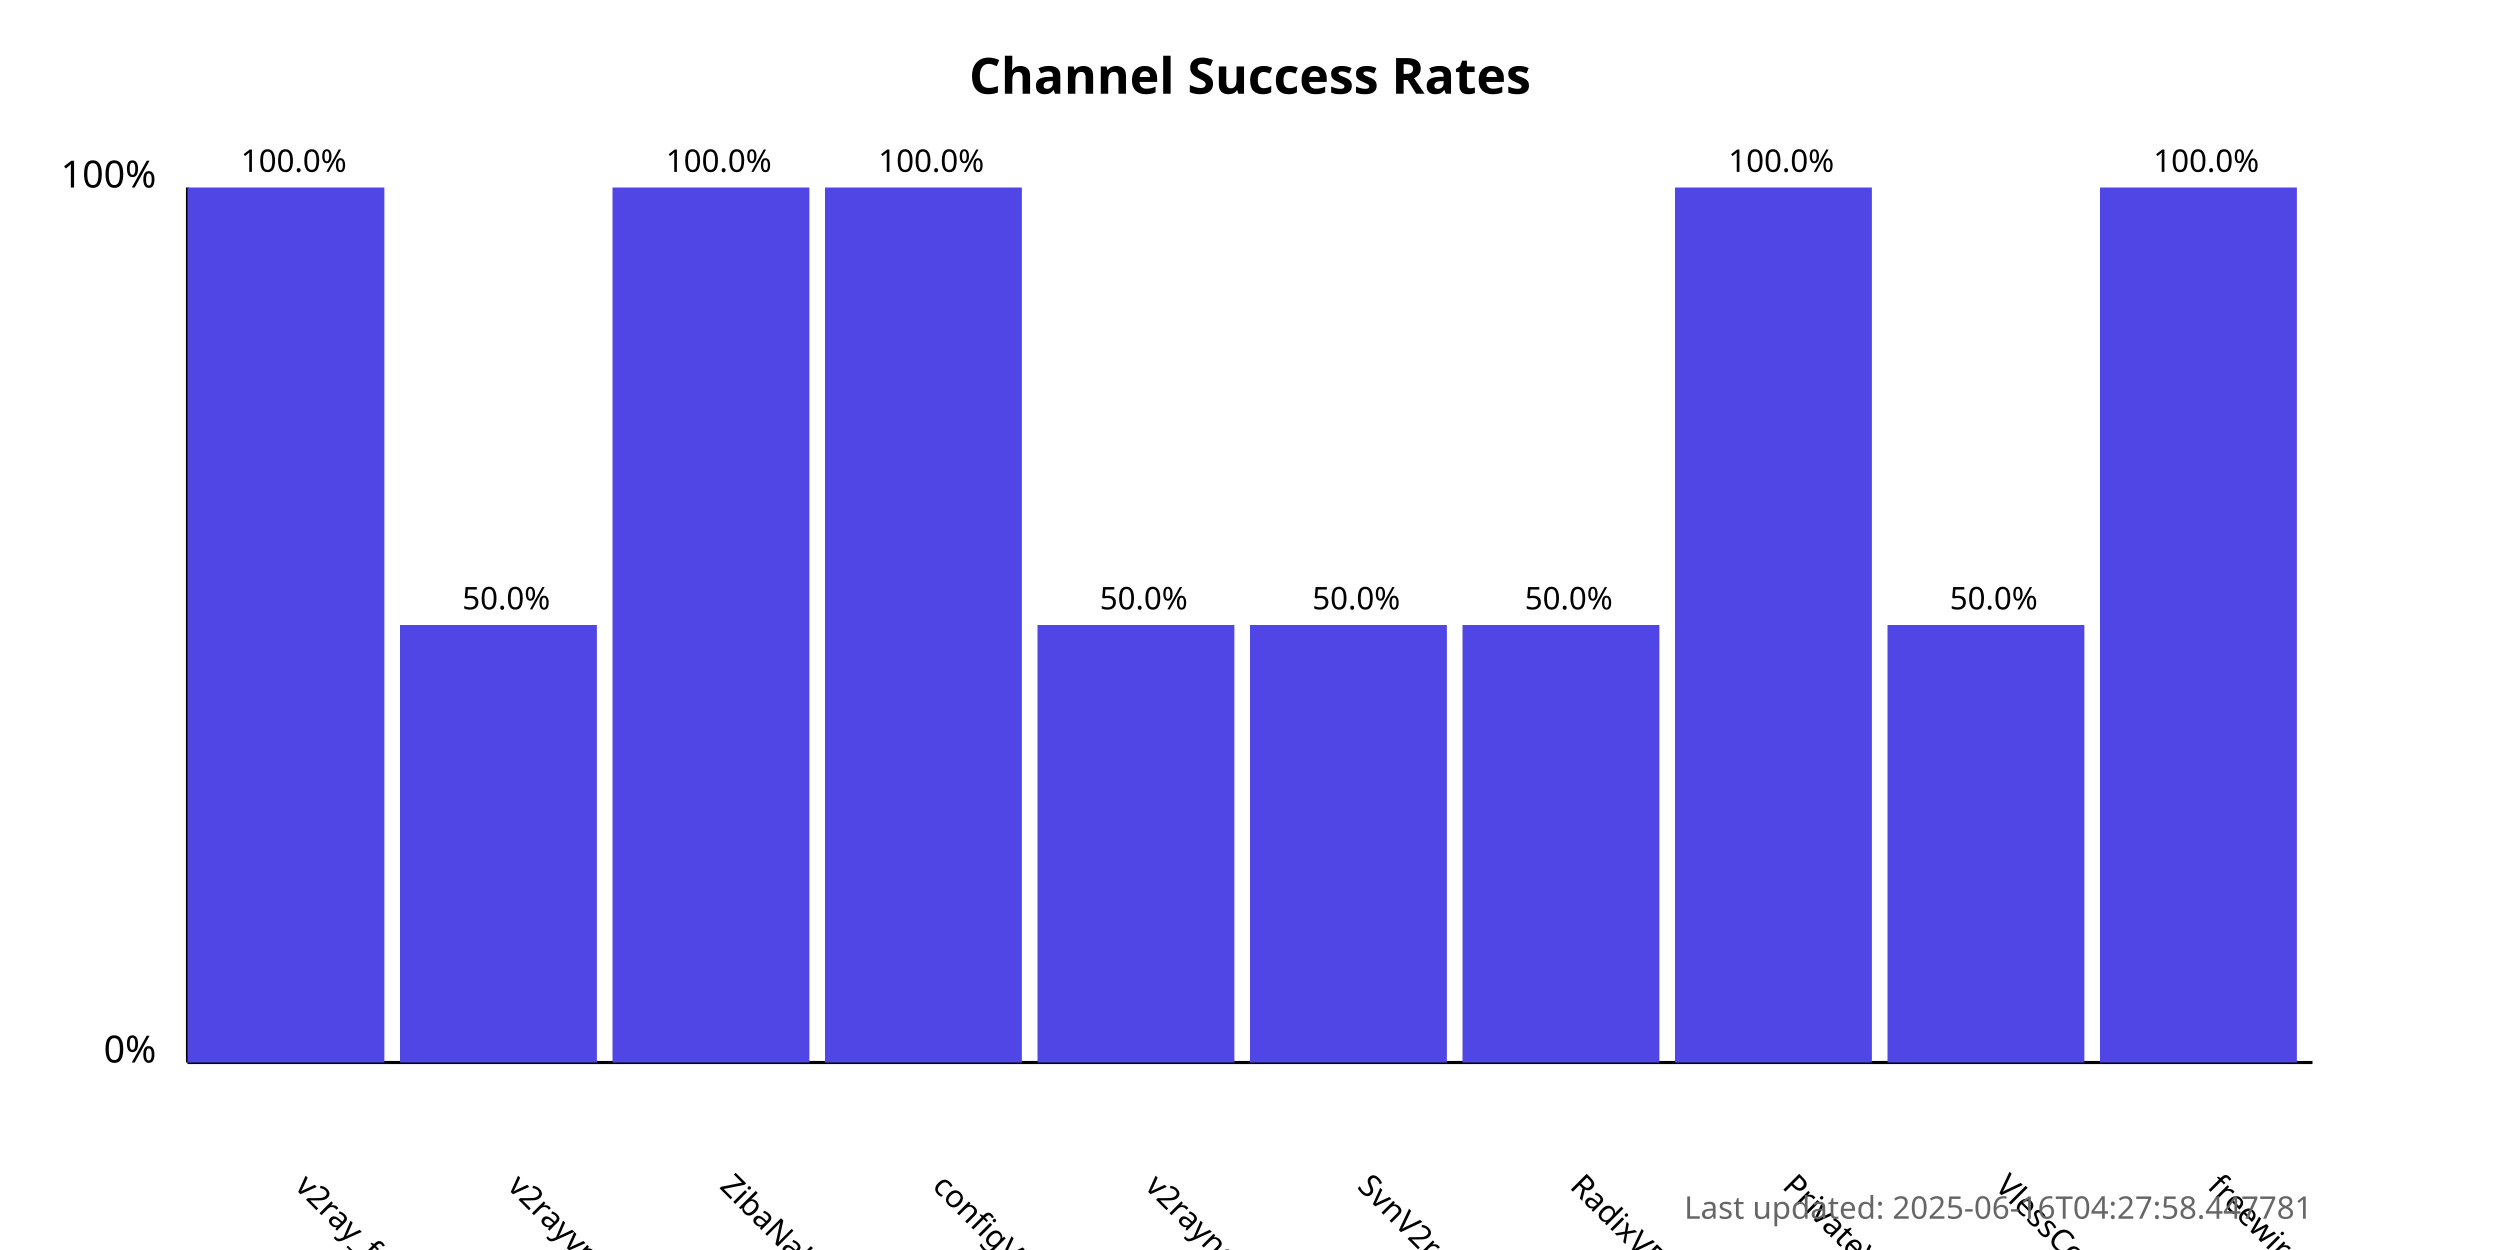
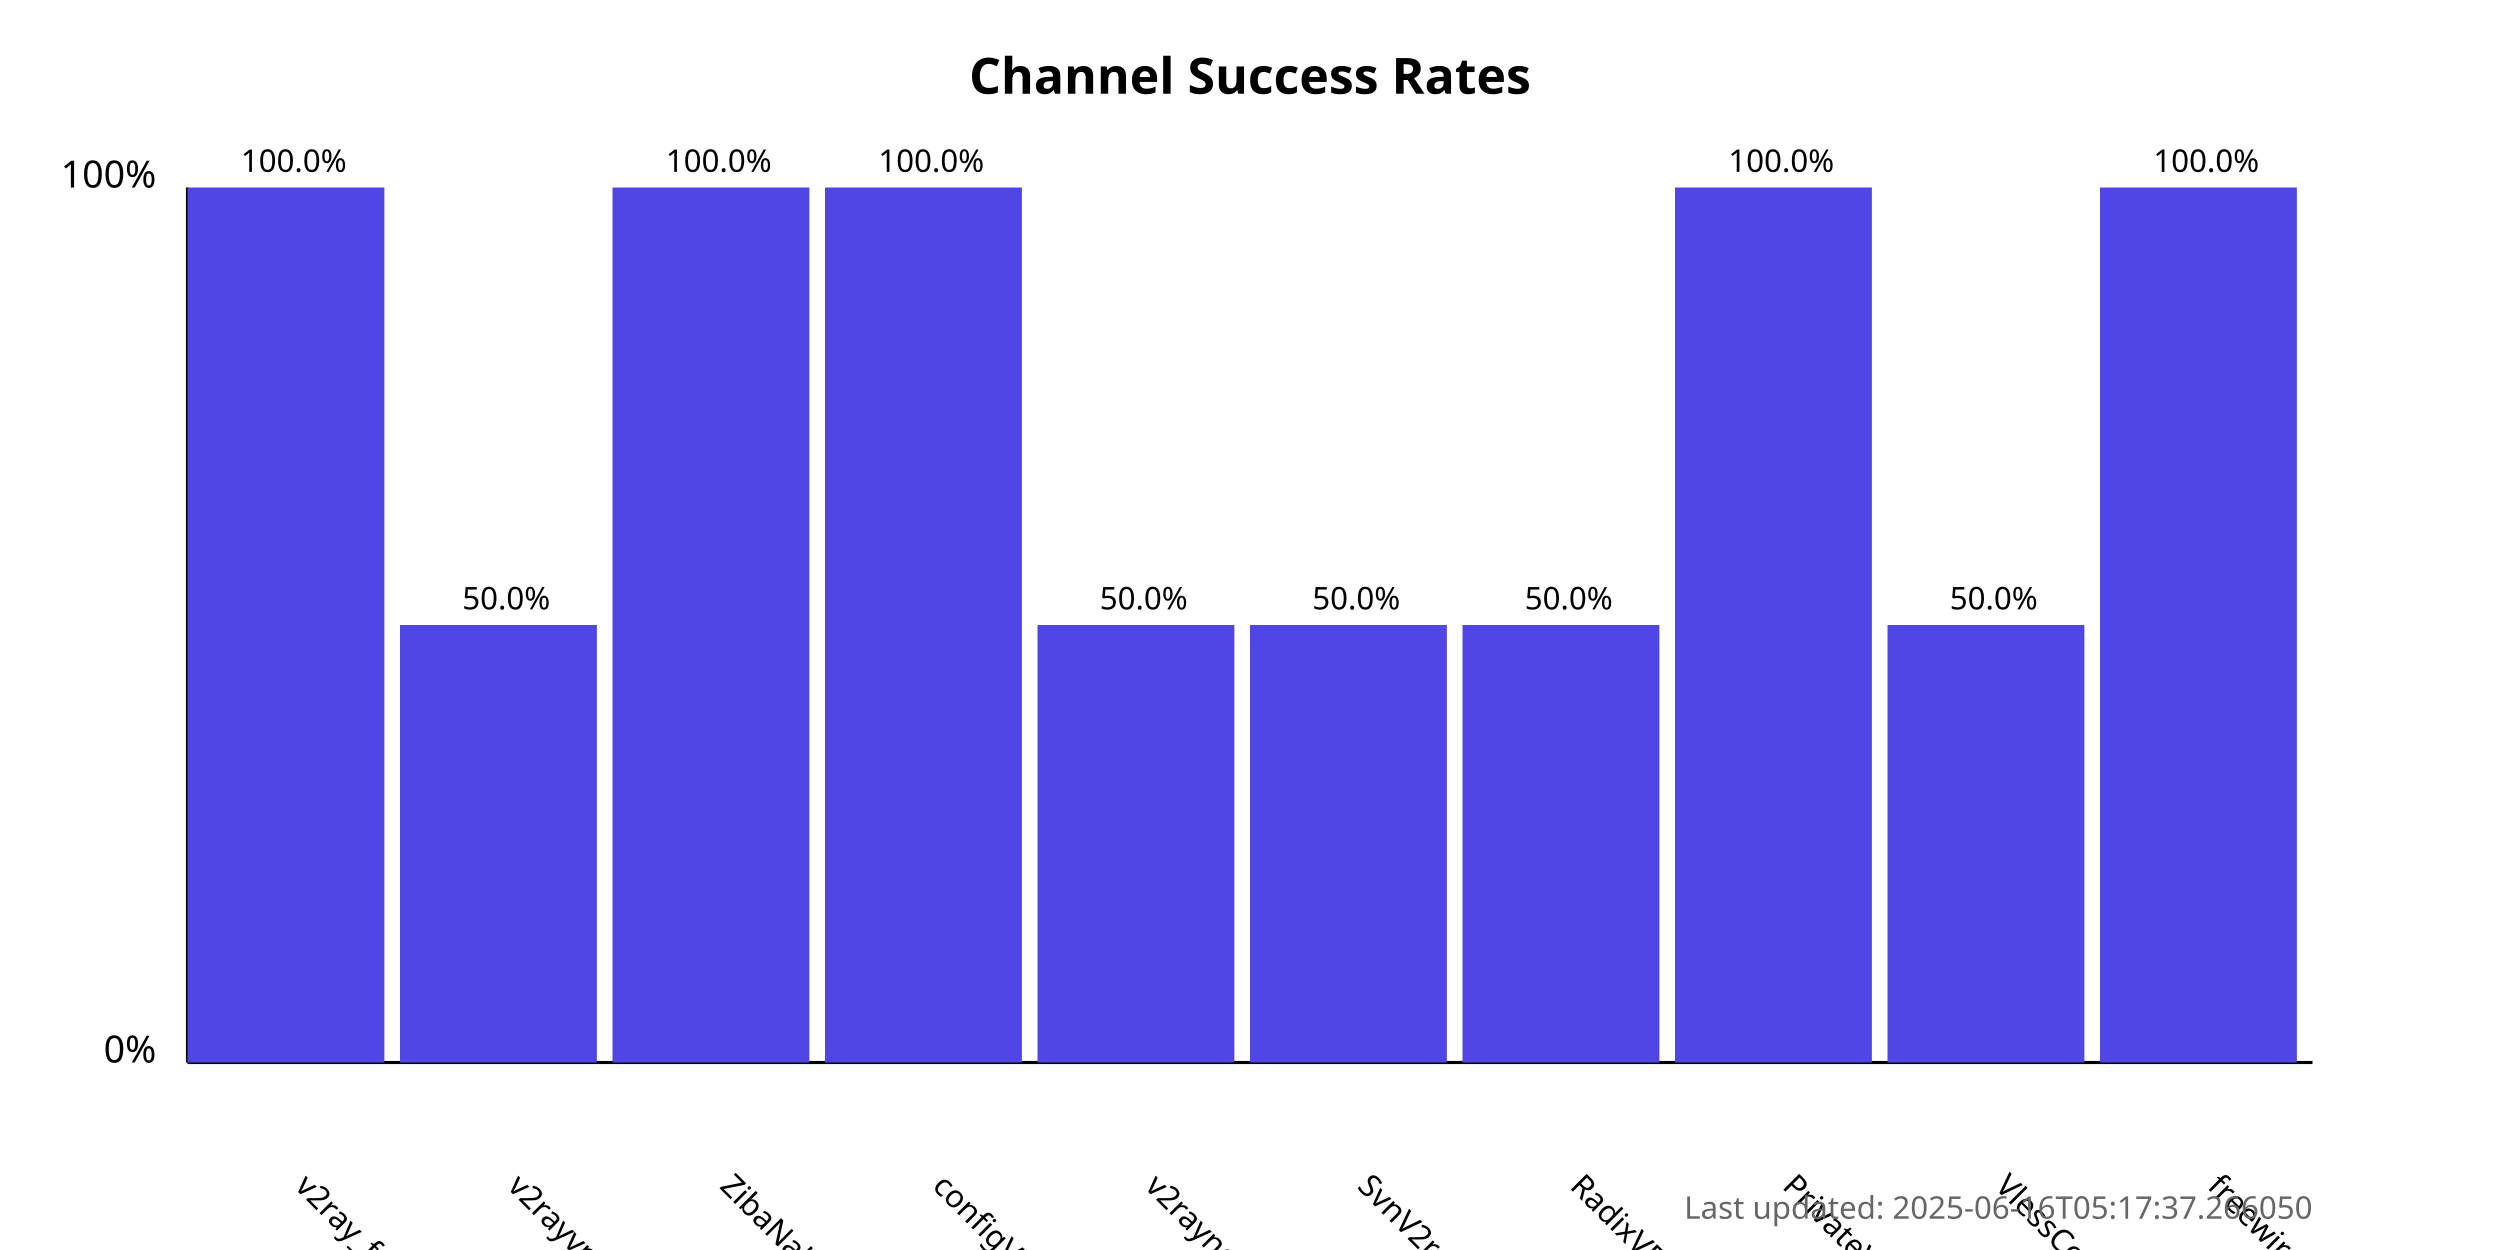
<svg xmlns="http://www.w3.org/2000/svg" width="800" height="400">
  <style>
            .chart-title { font: bold 16px sans-serif; }
            .axis-label { font: 12px sans-serif; }
            .tick-label { font: 10px sans-serif; }
            .bar { fill: #4f46e5; }
            .bar:hover { fill: #6366f1; }
            .timestamp { font: 10px sans-serif; fill: #666; }
        </style>
  <text x="400.0" y="30" text-anchor="middle" class="chart-title">
            Channel Success Rates
        </text>
  <line x1="60" y1="340" x2="60" y2="60" stroke="black" stroke-width="1" />
  <line x1="60" y1="340" x2="740" y2="340" stroke="black" stroke-width="1" />
  <text x="50" y="340" text-anchor="end" class="axis-label">0%</text>
  <text x="50" y="60" text-anchor="end" class="axis-label">100%</text>
  <g>
    <rect x="60" y="60.0" width="63.0" height="280.0" class="bar" />
    <text x="94.0" y="380" transform="rotate(45, 94.0, 380)" text-anchor="start" class="tick-label">
                v2ray_free_conf
            </text>
    <text x="94.0" y="55.0" text-anchor="middle" class="tick-label">
                100.0%
            </text>
  </g>
  <g>
    <rect x="128.0" y="200.0" width="63.0" height="140.0" class="bar" />
    <text x="162.0" y="380" transform="rotate(45, 162.0, 380)" text-anchor="start" class="tick-label">
                v2rayvpno
            </text>
    <text x="162.0" y="195.0" text-anchor="middle" class="tick-label">
                50.0%
            </text>
  </g>
  <g>
    <rect x="196.0" y="60.0" width="63.0" height="280.0" class="bar" />
    <text x="230.0" y="380" transform="rotate(45, 230.0, 380)" text-anchor="start" class="tick-label">
                ZibaNabz
            </text>
    <text x="230.0" y="55.0" text-anchor="middle" class="tick-label">
                100.0%
            </text>
  </g>
  <g>
    <rect x="264.0" y="60.0" width="63.0" height="280.0" class="bar" />
    <text x="298.0" y="380" transform="rotate(45, 298.0, 380)" text-anchor="start" class="tick-label">
                configV2rayForFree
            </text>
    <text x="298.0" y="55.0" text-anchor="middle" class="tick-label">
                100.0%
            </text>
  </g>
  <g>
    <rect x="332.0" y="200.0" width="63.0" height="140.0" class="bar" />
    <text x="366.0" y="380" transform="rotate(45, 366.0, 380)" text-anchor="start" class="tick-label">
                v2rayngvpn
            </text>
    <text x="366.0" y="195.0" text-anchor="middle" class="tick-label">
                50.0%
            </text>
  </g>
  <g>
    <rect x="400.0" y="200.0" width="63.0" height="140.0" class="bar" />
    <text x="434.0" y="380" transform="rotate(45, 434.0, 380)" text-anchor="start" class="tick-label">
                SvnV2ray
            </text>
    <text x="434.0" y="195.0" text-anchor="middle" class="tick-label">
                50.0%
            </text>
  </g>
  <g>
    <rect x="468.0" y="200.0" width="63.0" height="140.0" class="bar" />
    <text x="502.0" y="380" transform="rotate(45, 502.0, 380)" text-anchor="start" class="tick-label">
                RadixVPN
            </text>
    <text x="502.0" y="195.0" text-anchor="middle" class="tick-label">
                50.0%
            </text>
  </g>
  <g>
    <rect x="536.0" y="60.0" width="63.0" height="280.0" class="bar" />
    <text x="570.0" y="380" transform="rotate(45, 570.0, 380)" text-anchor="start" class="tick-label">
                PrivateVPNs
            </text>
    <text x="570.0" y="55.0" text-anchor="middle" class="tick-label">
                100.0%
            </text>
  </g>
  <g>
    <rect x="604.0" y="200.0" width="63.0" height="140.0" class="bar" />
    <text x="638.0" y="380" transform="rotate(45, 638.0, 380)" text-anchor="start" class="tick-label">
                VlessConfig
            </text>
    <text x="638.0" y="195.0" text-anchor="middle" class="tick-label">
                50.0%
            </text>
  </g>
  <g>
    <rect x="672.0" y="60.0" width="63.0" height="280.0" class="bar" />
    <text x="706.0" y="380" transform="rotate(45, 706.0, 380)" text-anchor="start" class="tick-label">
                freewireguard
            </text>
    <text x="706.0" y="55.0" text-anchor="middle" class="tick-label">
                100.0%
            </text>
  </g>
  <text x="740" y="390" text-anchor="end" class="timestamp">
-             Last updated: 2025-06-16T04:27:58.447781
+             Last updated: 2025-06-16T05:17:37.266050
        </text>
</svg>
